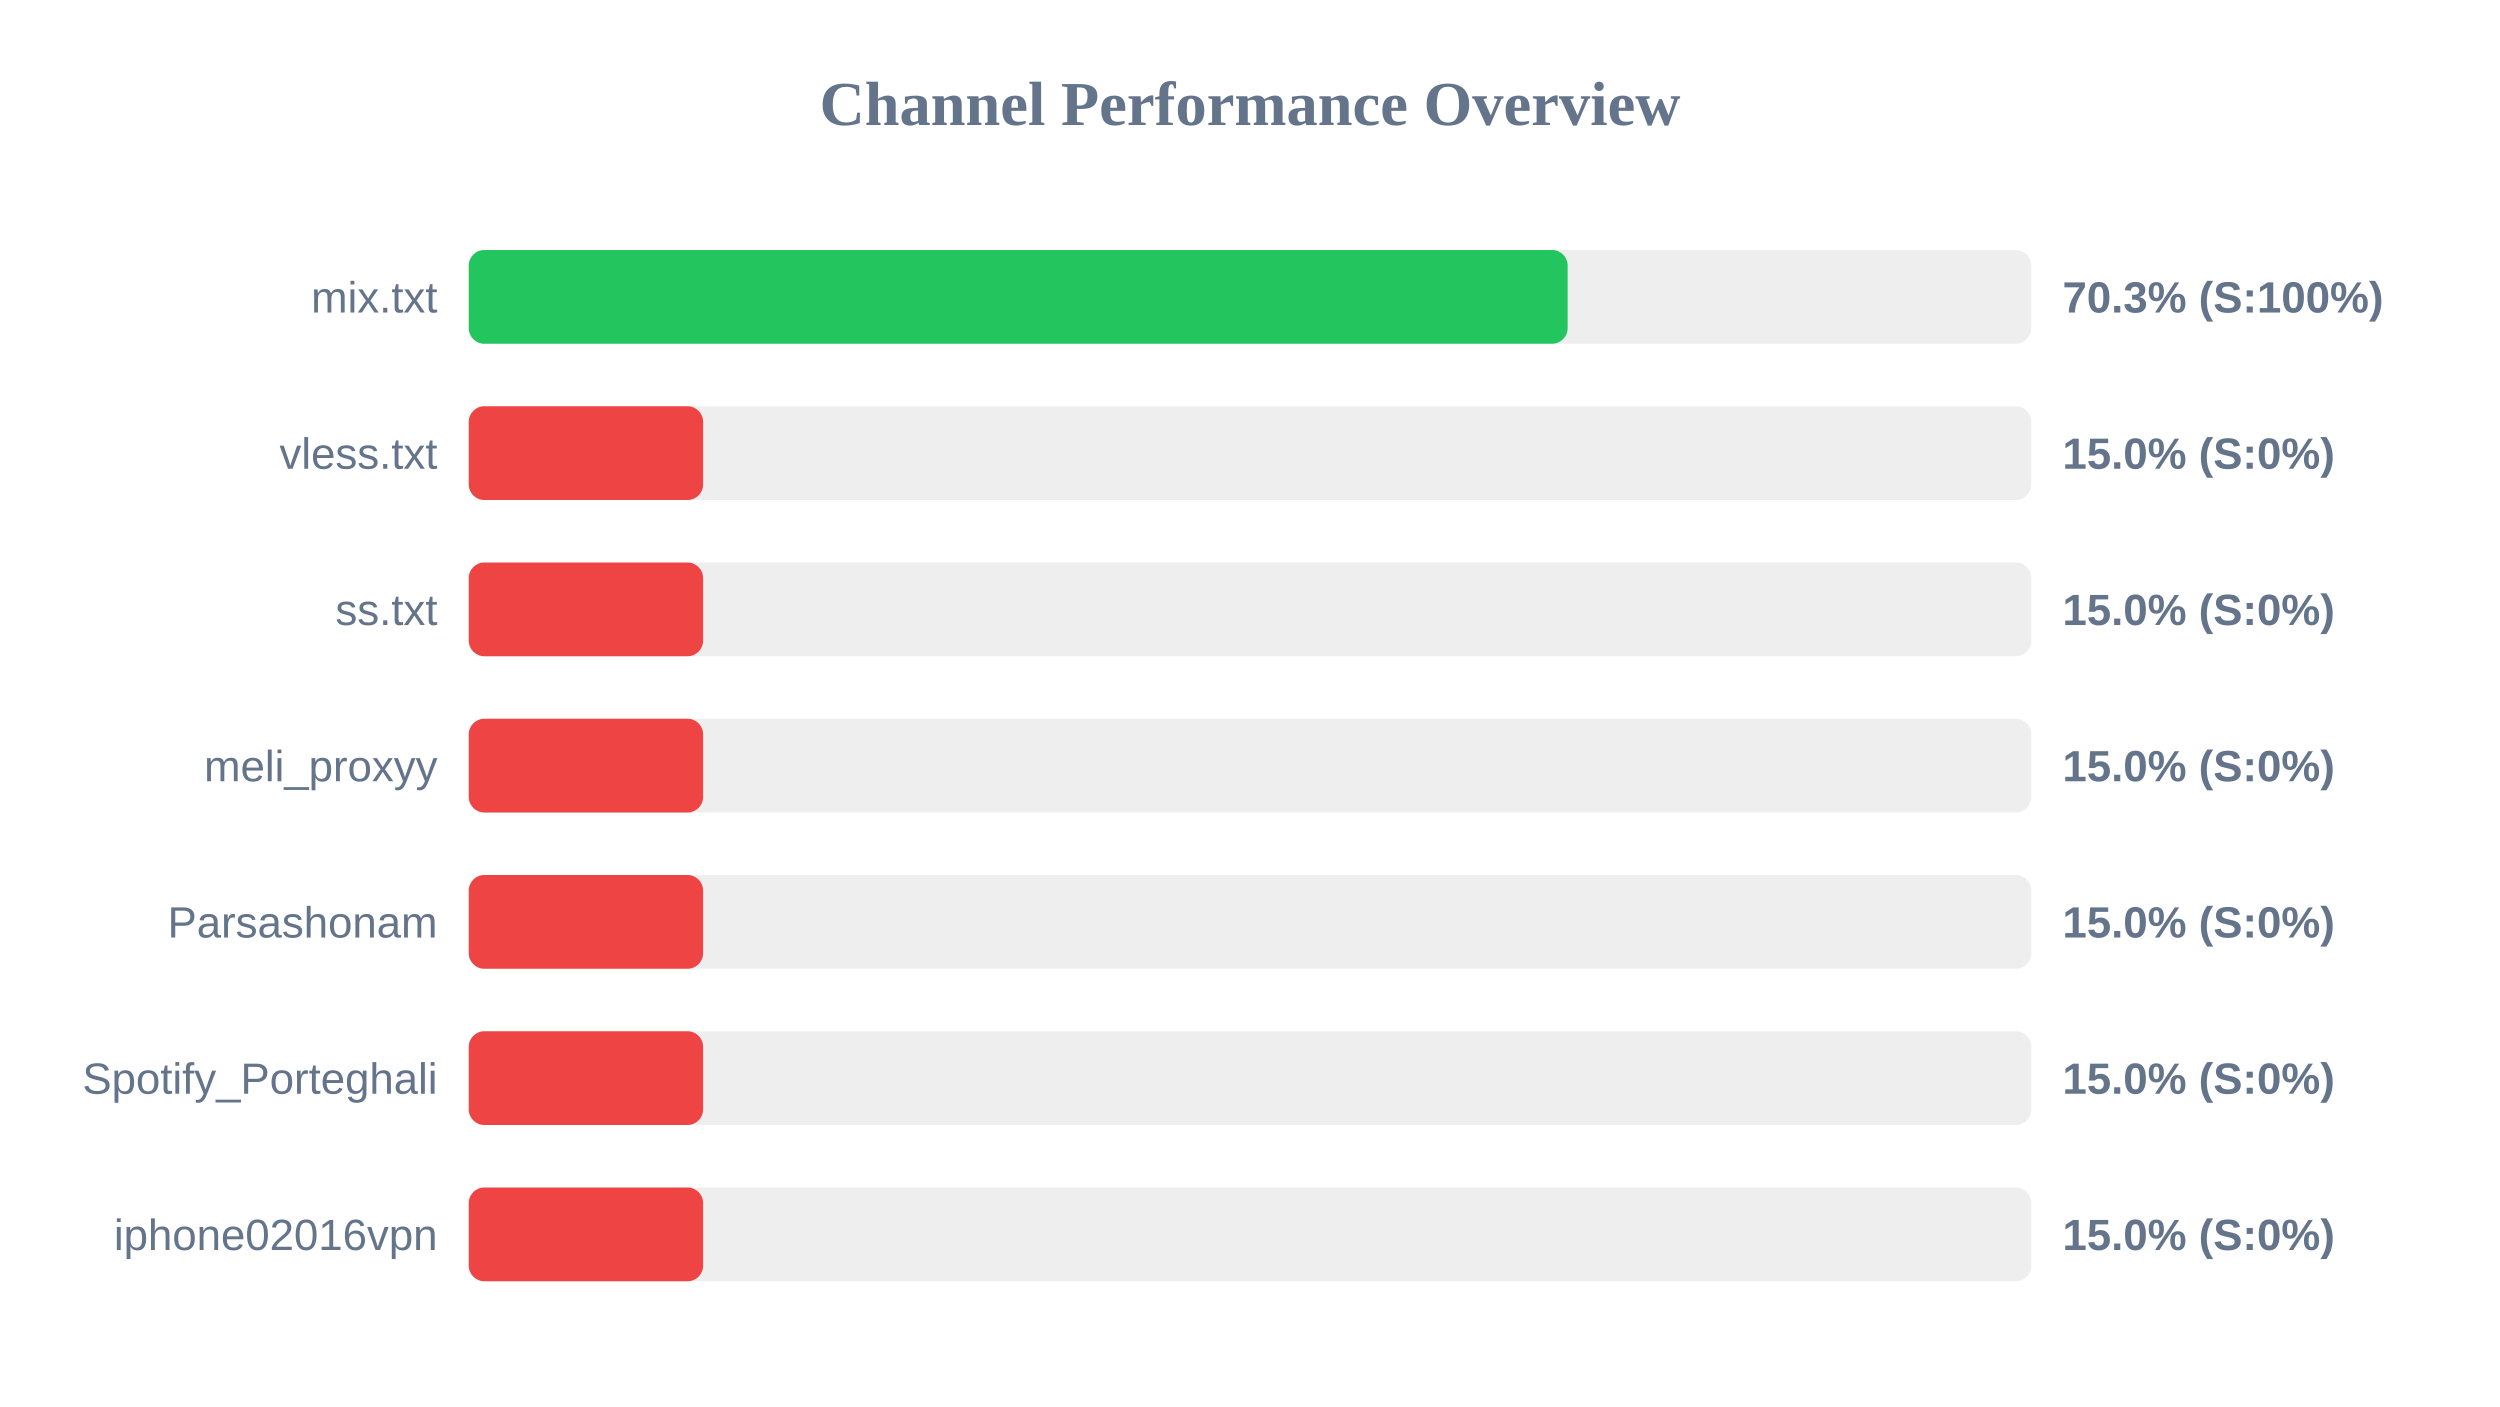
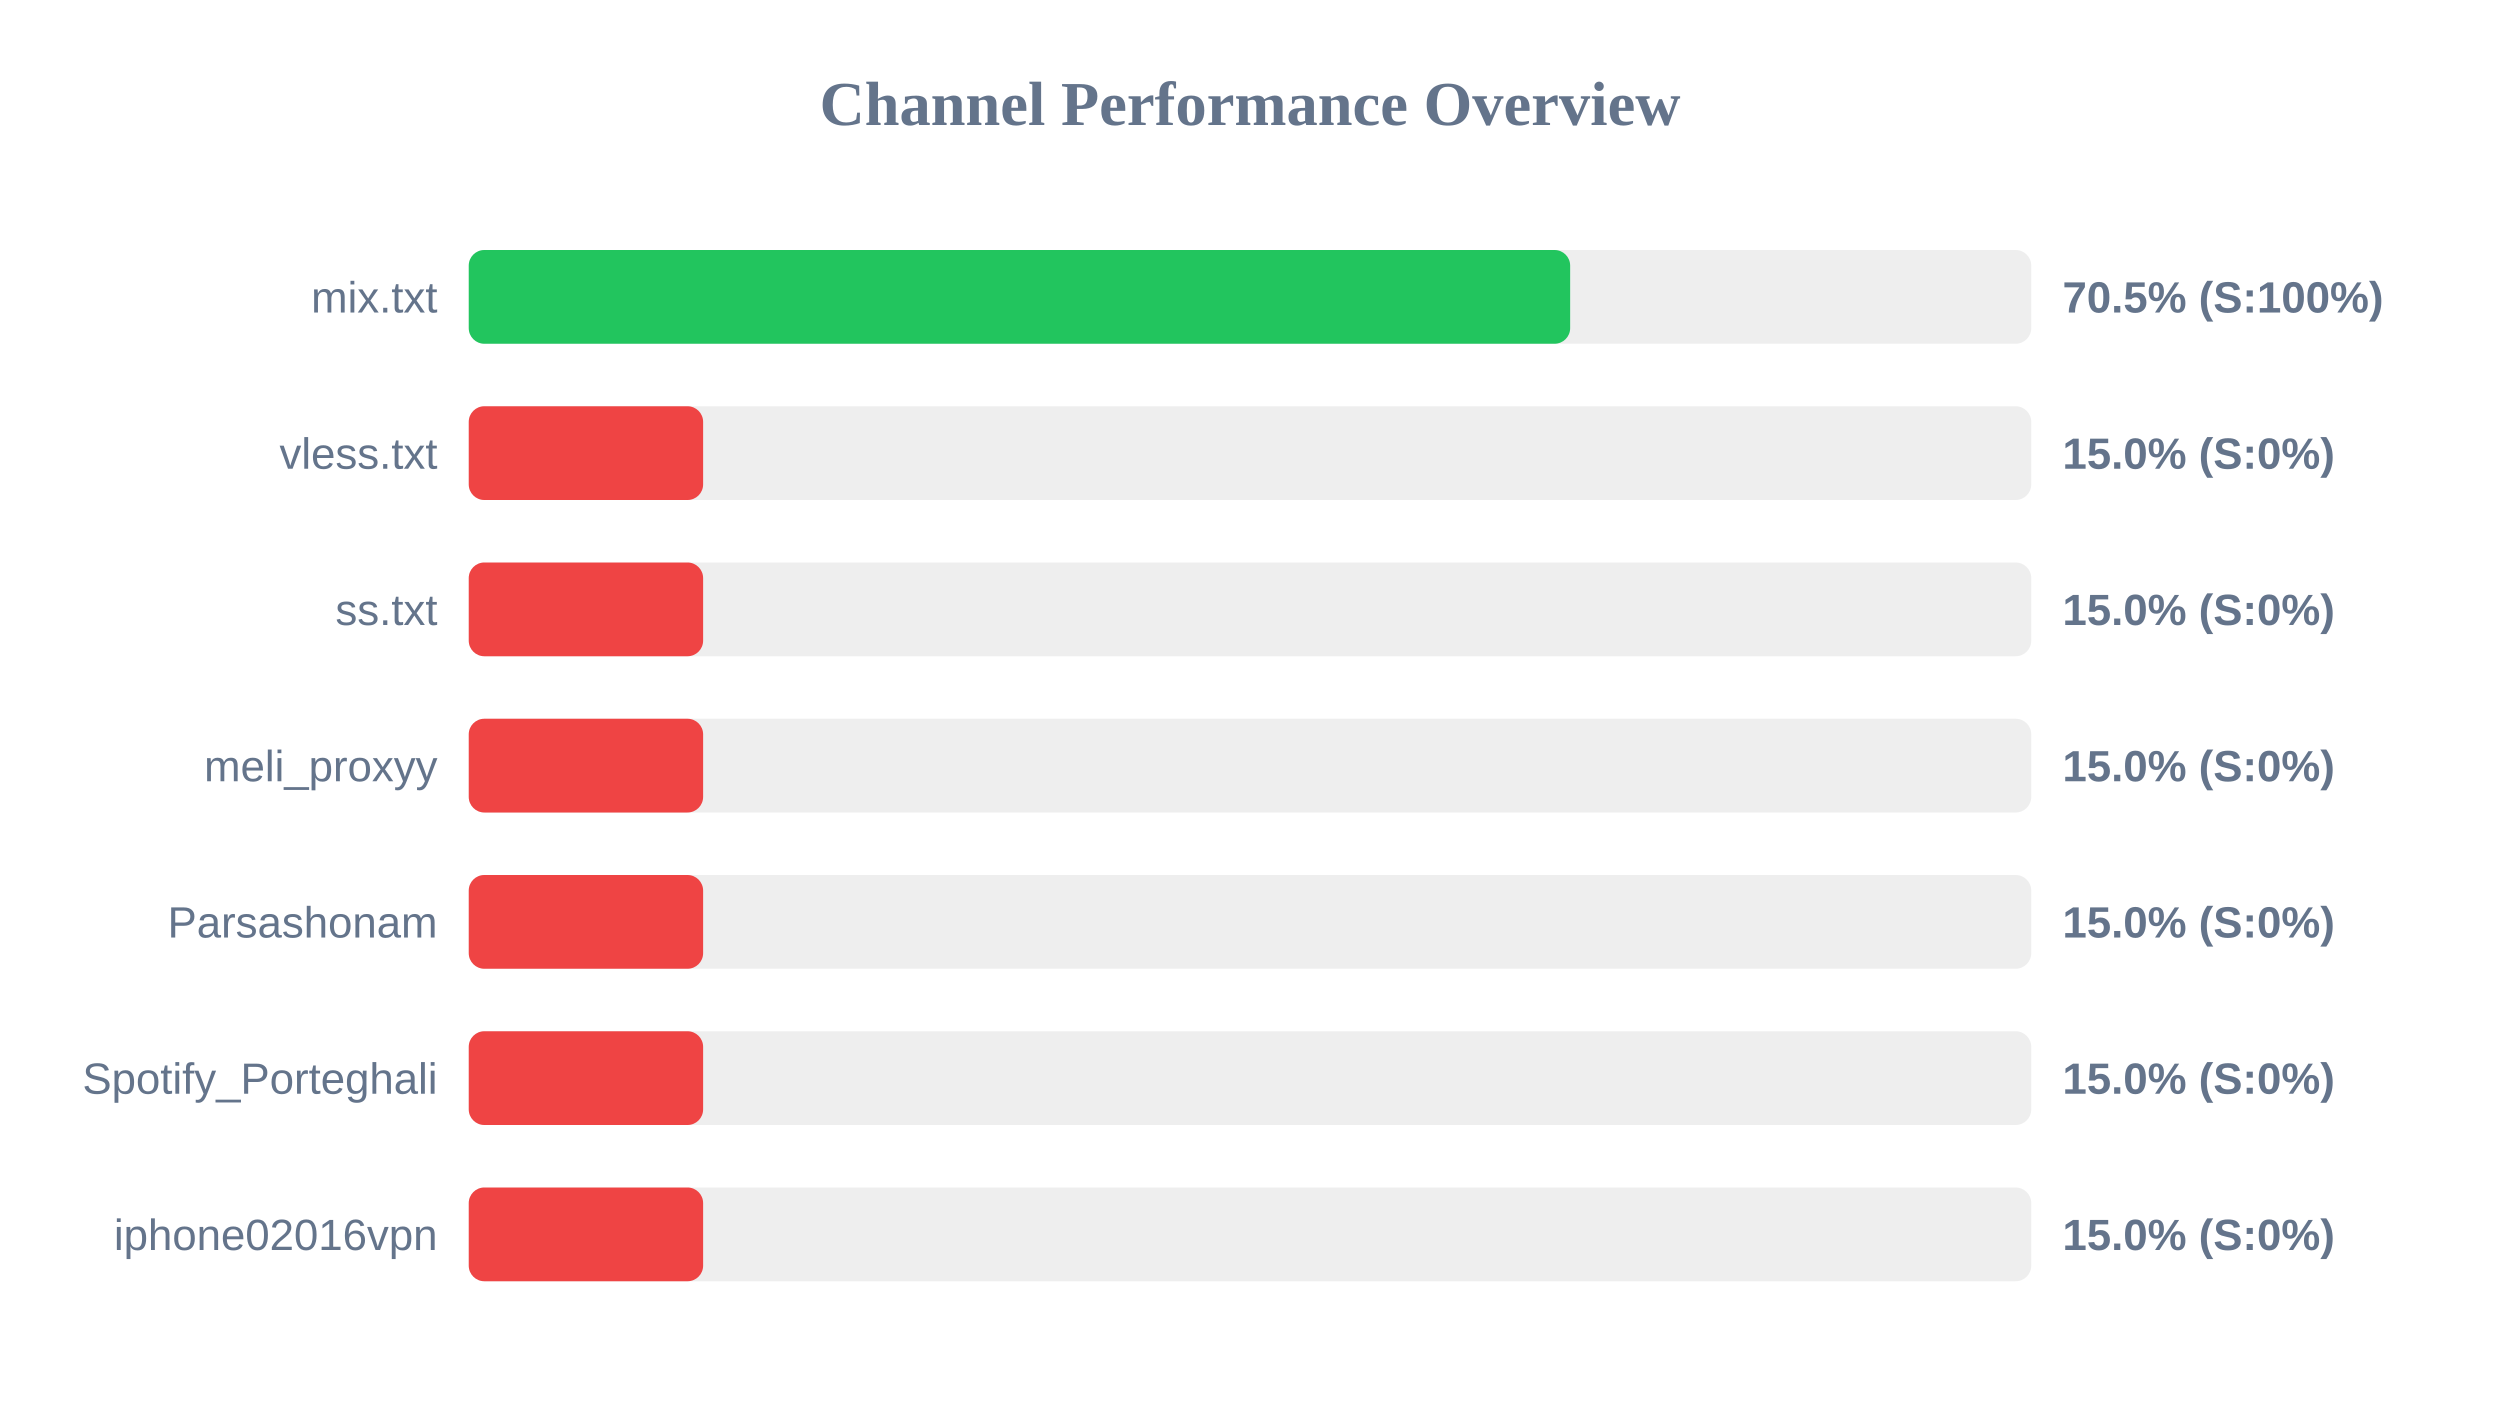
<svg xmlns="http://www.w3.org/2000/svg" width="800" height="450" version="1.1">
  <style>
        .row { font: 14px Arial; fill: #64748b; }
        .score { font: bold 14px Arial; fill: #64748b; }
    </style>
  <text x="400" y="40" text-anchor="middle" font-size="20px" font-weight="bold" fill="#64748b">Channel Performance Overview</text>
  <rect x="150" y="80" width="500" height="30" fill="#eee" rx="5" />
-   <rect x="150" y="80" width="351.65" height="30" fill="#22c55e" rx="5" />
+   <rect x="150" y="80" width="352.45" height="30" fill="#22c55e" rx="5" />
  <text x="140" y="100" text-anchor="end" class="row">mix.txt</text>
-   <text x="660" y="100" text-anchor="start" class="score">70.3% (S:100%)</text>
+   <text x="660" y="100" text-anchor="start" class="score">70.5% (S:100%)</text>
  <rect x="150" y="130" width="500" height="30" fill="#eee" rx="5" />
  <rect x="150" y="130" width="75.0" height="30" fill="#ef4444" rx="5" />
  <text x="140" y="150" text-anchor="end" class="row">vless.txt</text>
  <text x="660" y="150" text-anchor="start" class="score">15.0% (S:0%)</text>
  <rect x="150" y="180" width="500" height="30" fill="#eee" rx="5" />
  <rect x="150" y="180" width="75.0" height="30" fill="#ef4444" rx="5" />
  <text x="140" y="200" text-anchor="end" class="row">ss.txt</text>
  <text x="660" y="200" text-anchor="start" class="score">15.0% (S:0%)</text>
  <rect x="150" y="230" width="500" height="30" fill="#eee" rx="5" />
  <rect x="150" y="230" width="75.0" height="30" fill="#ef4444" rx="5" />
  <text x="140" y="250" text-anchor="end" class="row">meli_proxyy</text>
  <text x="660" y="250" text-anchor="start" class="score">15.0% (S:0%)</text>
  <rect x="150" y="280" width="500" height="30" fill="#eee" rx="5" />
  <rect x="150" y="280" width="75.0" height="30" fill="#ef4444" rx="5" />
  <text x="140" y="300" text-anchor="end" class="row">Parsashonam</text>
  <text x="660" y="300" text-anchor="start" class="score">15.0% (S:0%)</text>
  <rect x="150" y="330" width="500" height="30" fill="#eee" rx="5" />
  <rect x="150" y="330" width="75.0" height="30" fill="#ef4444" rx="5" />
  <text x="140" y="350" text-anchor="end" class="row">Spotify_Porteghali</text>
  <text x="660" y="350" text-anchor="start" class="score">15.0% (S:0%)</text>
  <rect x="150" y="380" width="500" height="30" fill="#eee" rx="5" />
  <rect x="150" y="380" width="75.0" height="30" fill="#ef4444" rx="5" />
  <text x="140" y="400" text-anchor="end" class="row">iphone02016vpn</text>
  <text x="660" y="400" text-anchor="start" class="score">15.0% (S:0%)</text>
</svg>
